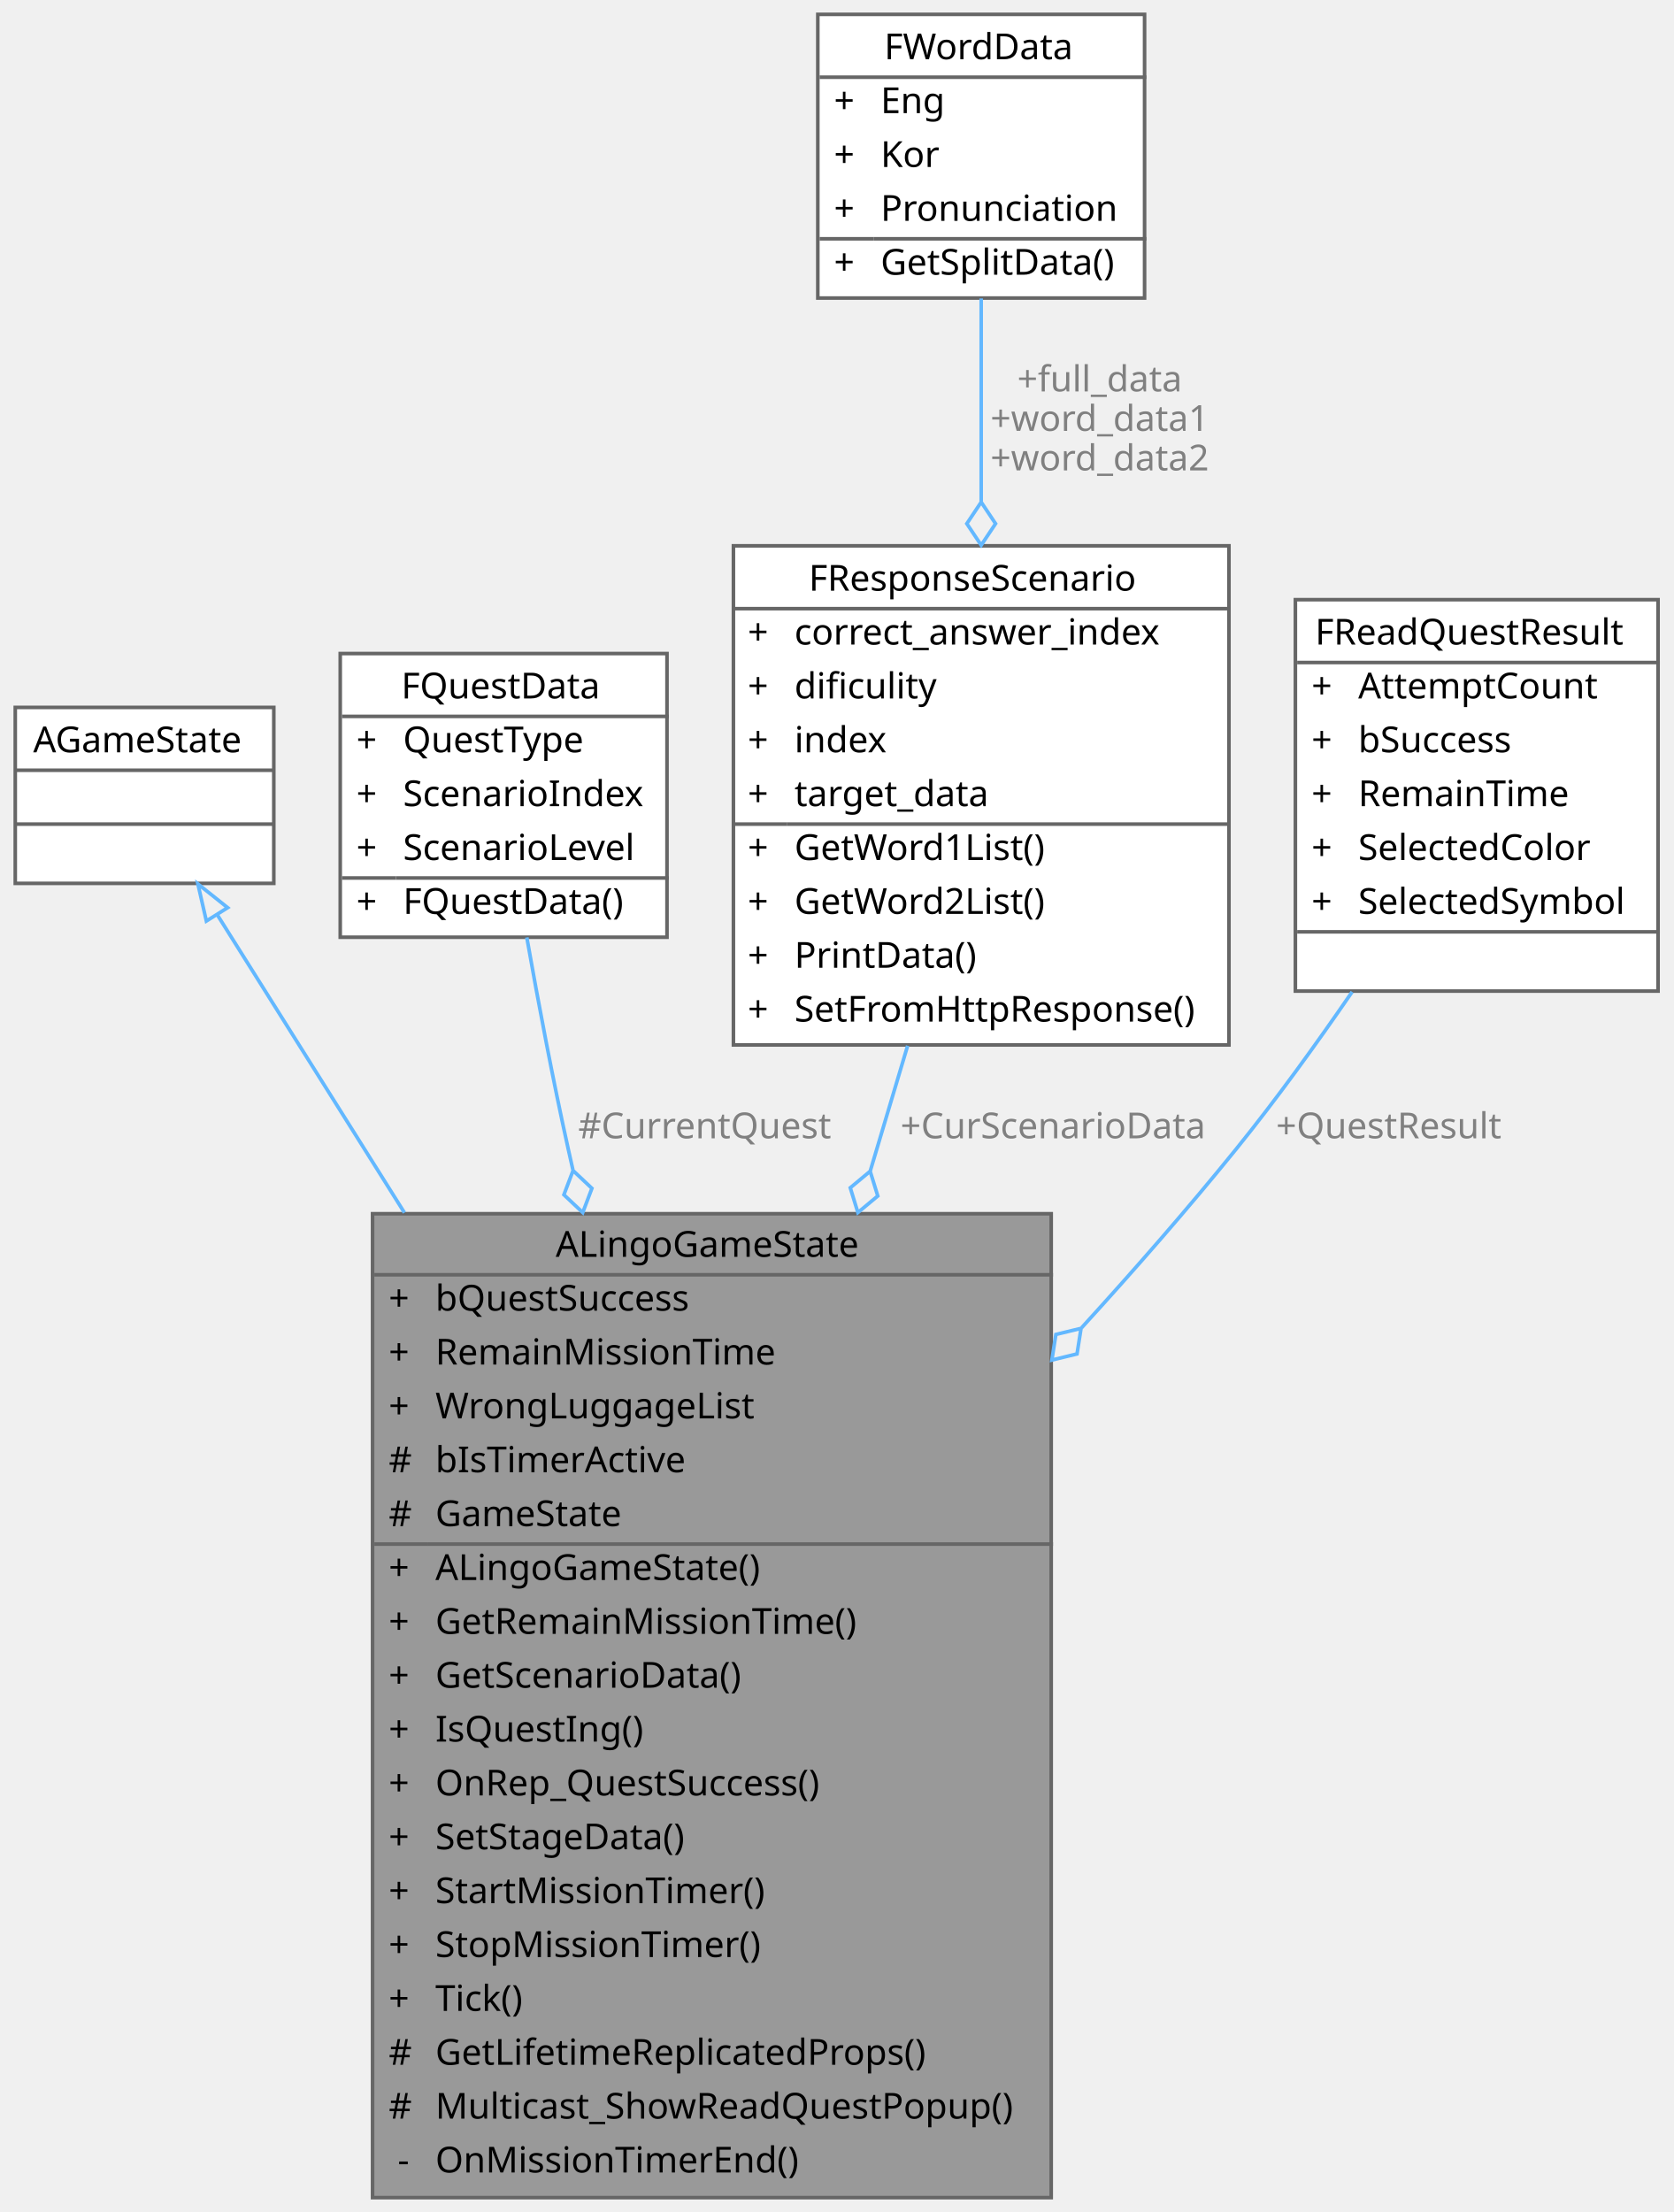
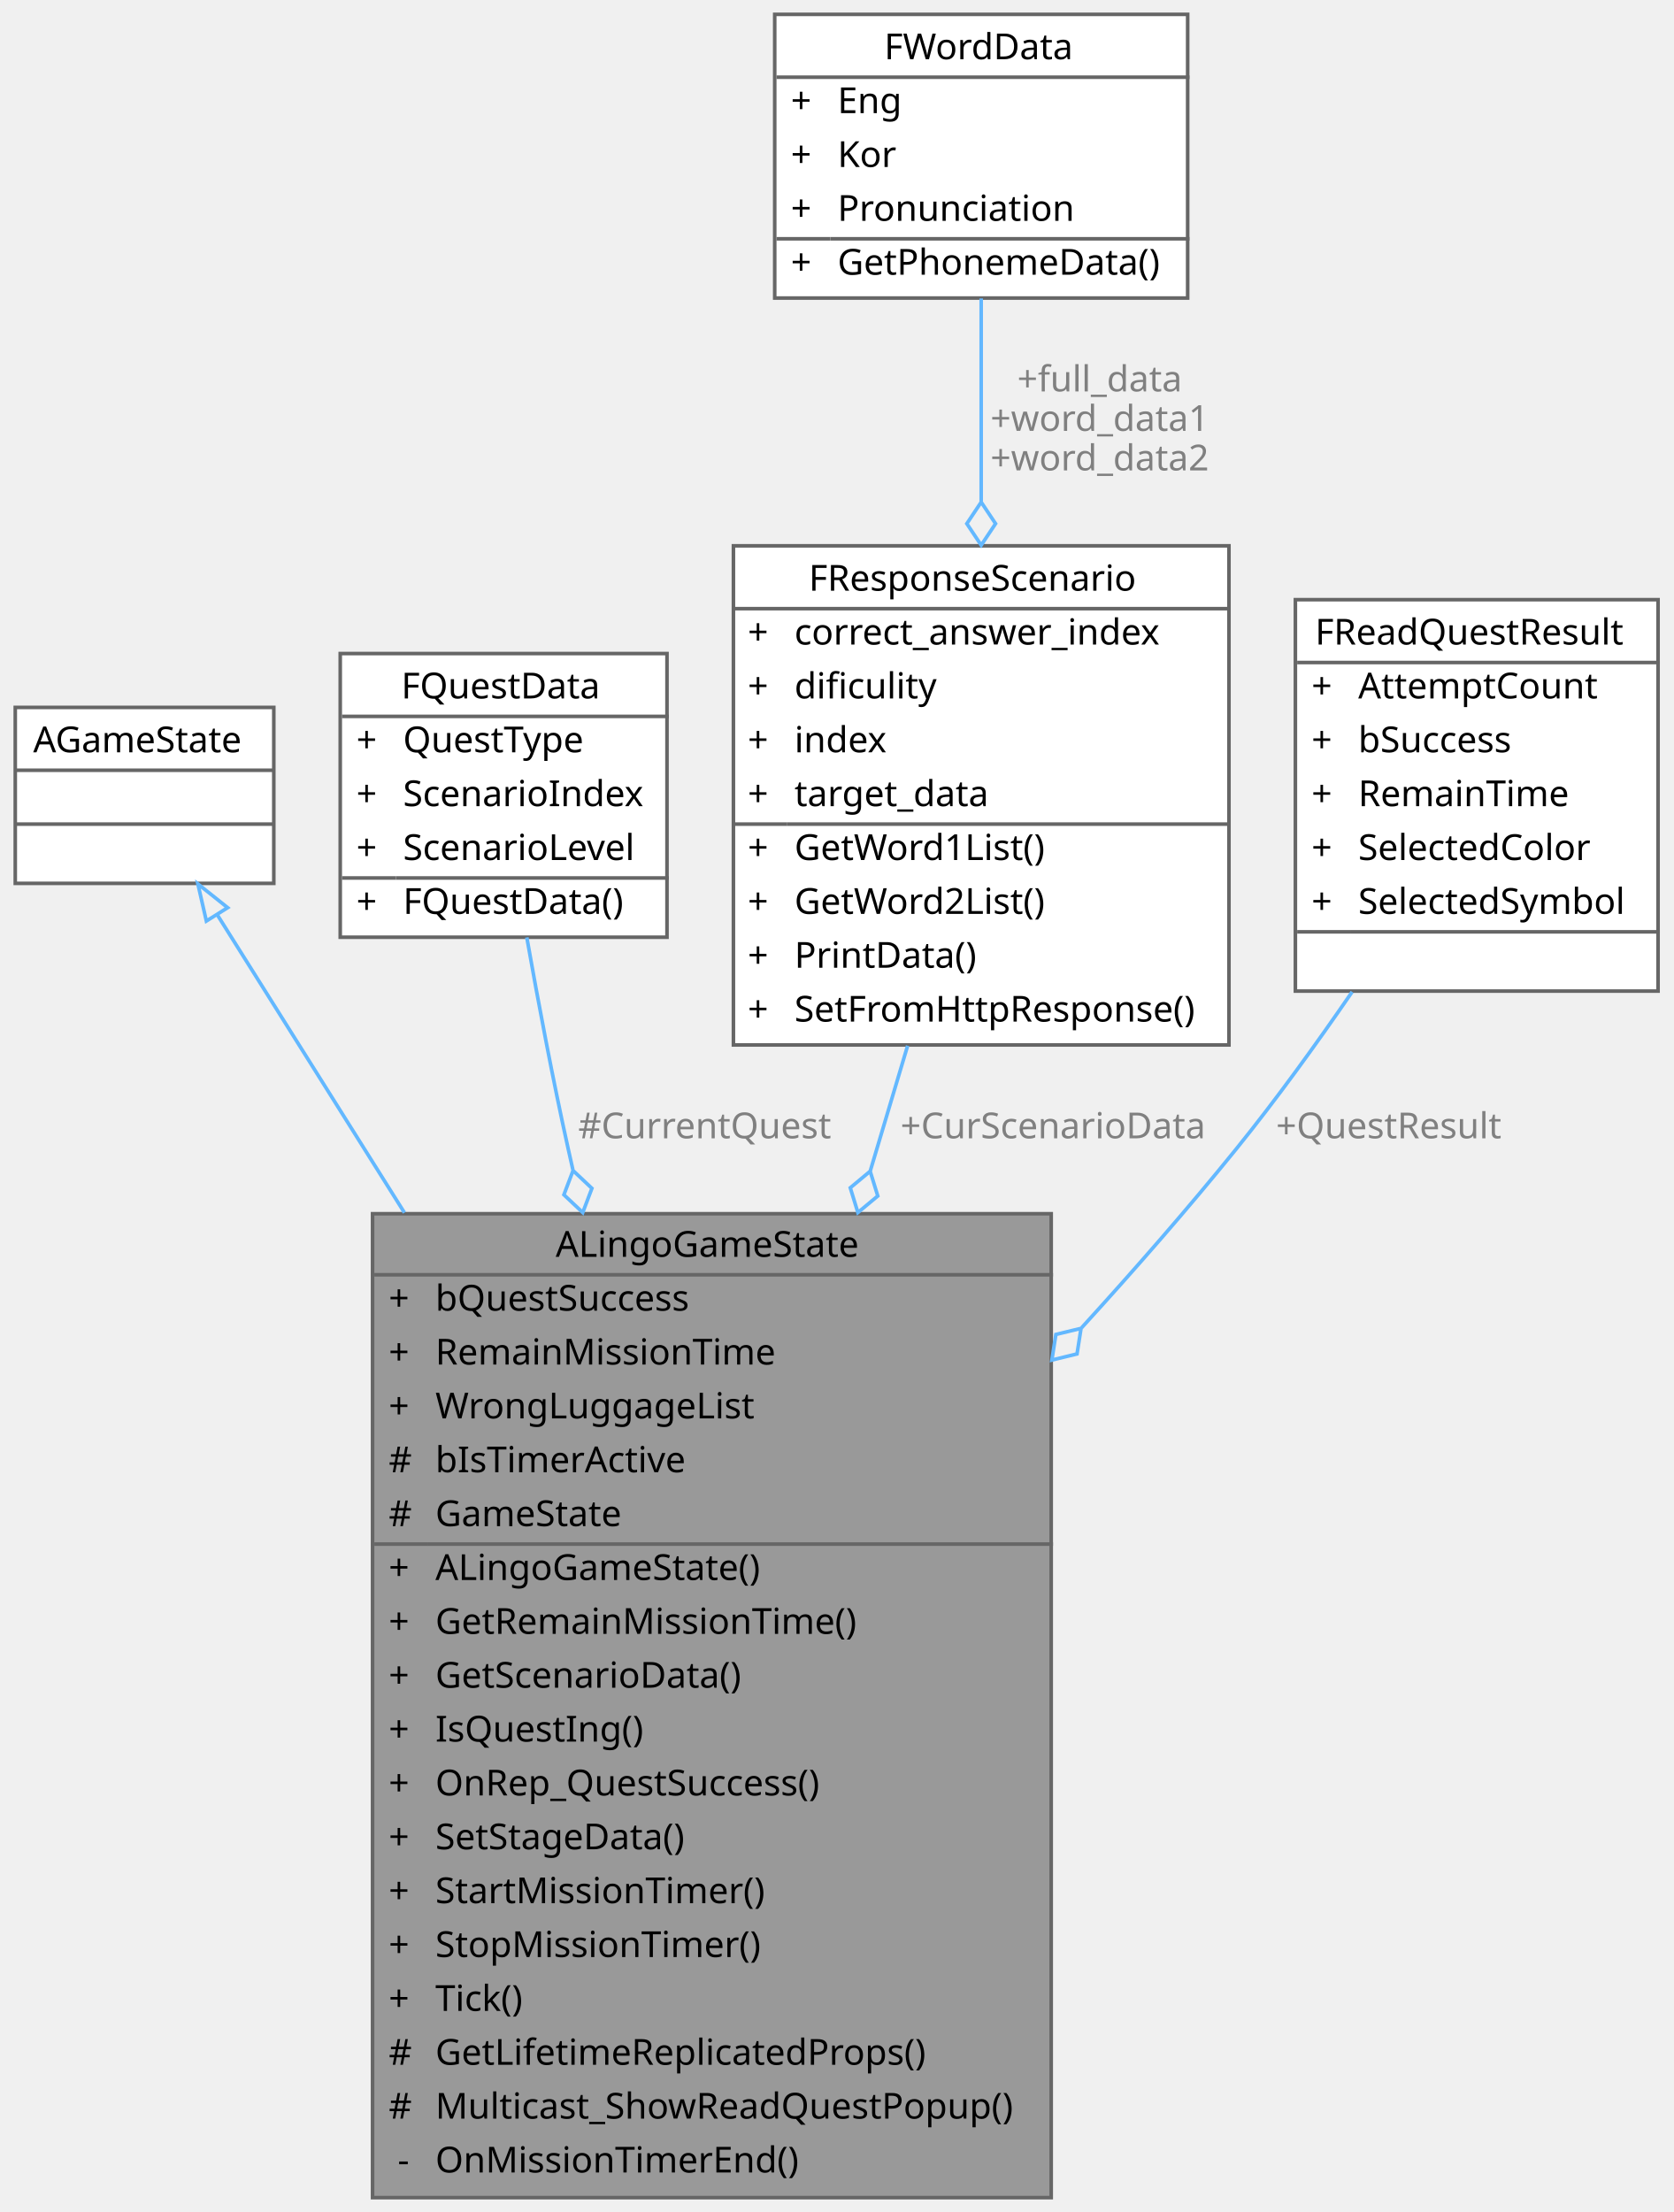
<svg xmlns="http://www.w3.org/2000/svg" xmlns:xlink="http://www.w3.org/1999/xlink" width="466pt" height="616pt" viewBox="0.00 0.00 465.50 616.00">
  <g id="graph0" class="graph" transform="scale(1 1) rotate(0) translate(4 612)">
    <g id="Node000001" class="node">
      <g id="a_Node000001">
        <a xlink:title=" ">
          <polygon fill="#999999" stroke="transparent" points="288.5,-274 99.5,-274 99.5,0 288.5,0 288.5,-274" />
          <text text-anchor="start" x="150.5" y="-262" font-family="Malgun Gothic" font-size="10.00">ALingoGameState</text>
          <text text-anchor="start" x="104" y="-247" font-family="Malgun Gothic" font-size="10.00">+</text>
          <text text-anchor="start" x="117" y="-247" font-family="Malgun Gothic" font-size="10.00">bQuestSuccess</text>
          <text text-anchor="start" x="104" y="-232" font-family="Malgun Gothic" font-size="10.00">+</text>
          <text text-anchor="start" x="117" y="-232" font-family="Malgun Gothic" font-size="10.00">RemainMissionTime</text>
          <text text-anchor="start" x="104" y="-217" font-family="Malgun Gothic" font-size="10.00">+</text>
          <text text-anchor="start" x="117" y="-217" font-family="Malgun Gothic" font-size="10.00">WrongLuggageList</text>
          <text text-anchor="start" x="104" y="-202" font-family="Malgun Gothic" font-size="10.00">#</text>
          <text text-anchor="start" x="117" y="-202" font-family="Malgun Gothic" font-size="10.00">bIsTimerActive</text>
          <text text-anchor="start" x="104" y="-187" font-family="Malgun Gothic" font-size="10.00">#</text>
          <text text-anchor="start" x="117" y="-187" font-family="Malgun Gothic" font-size="10.00">GameState</text>
          <text text-anchor="start" x="104" y="-172" font-family="Malgun Gothic" font-size="10.00">+</text>
          <text text-anchor="start" x="117" y="-172" font-family="Malgun Gothic" font-size="10.00">ALingoGameState()</text>
          <text text-anchor="start" x="104" y="-157" font-family="Malgun Gothic" font-size="10.00">+</text>
          <text text-anchor="start" x="117" y="-157" font-family="Malgun Gothic" font-size="10.00">GetRemainMissionTime()</text>
          <text text-anchor="start" x="104" y="-142" font-family="Malgun Gothic" font-size="10.00">+</text>
          <text text-anchor="start" x="117" y="-142" font-family="Malgun Gothic" font-size="10.00">GetScenarioData()</text>
          <text text-anchor="start" x="104" y="-127" font-family="Malgun Gothic" font-size="10.00">+</text>
          <text text-anchor="start" x="117" y="-127" font-family="Malgun Gothic" font-size="10.00">IsQuestIng()</text>
          <text text-anchor="start" x="104" y="-112" font-family="Malgun Gothic" font-size="10.00">+</text>
          <text text-anchor="start" x="117" y="-112" font-family="Malgun Gothic" font-size="10.00">OnRep_QuestSuccess()</text>
          <text text-anchor="start" x="104" y="-97" font-family="Malgun Gothic" font-size="10.00">+</text>
          <text text-anchor="start" x="117" y="-97" font-family="Malgun Gothic" font-size="10.00">SetStageData()</text>
          <text text-anchor="start" x="104" y="-82" font-family="Malgun Gothic" font-size="10.00">+</text>
          <text text-anchor="start" x="117" y="-82" font-family="Malgun Gothic" font-size="10.00">StartMissionTimer()</text>
          <text text-anchor="start" x="104" y="-67" font-family="Malgun Gothic" font-size="10.00">+</text>
          <text text-anchor="start" x="117" y="-67" font-family="Malgun Gothic" font-size="10.00">StopMissionTimer()</text>
          <text text-anchor="start" x="104" y="-52" font-family="Malgun Gothic" font-size="10.00">+</text>
          <text text-anchor="start" x="117" y="-52" font-family="Malgun Gothic" font-size="10.00">Tick()</text>
          <text text-anchor="start" x="104" y="-37" font-family="Malgun Gothic" font-size="10.00">#</text>
          <text text-anchor="start" x="117" y="-37" font-family="Malgun Gothic" font-size="10.00">GetLifetimeReplicatedProps()</text>
          <text text-anchor="start" x="104" y="-22" font-family="Malgun Gothic" font-size="10.00">#</text>
          <text text-anchor="start" x="117" y="-22" font-family="Malgun Gothic" font-size="10.00">Multicast_ShowReadQuestPopup()</text>
          <text text-anchor="start" x="106.5" y="-7" font-family="Malgun Gothic" font-size="10.00">-</text>
          <text text-anchor="start" x="117" y="-7" font-family="Malgun Gothic" font-size="10.00">OnMissionTimerEnd()</text>
          <polygon fill="#666666" stroke="#666666" points="100,-257 100,-257 289,-257 289,-257 100,-257" />
          <polygon fill="#666666" stroke="#666666" points="100,-182 100,-182 115,-182 115,-182 100,-182" />
          <polygon fill="#666666" stroke="#666666" points="115,-182 115,-182 289,-182 289,-182 115,-182" />
          <polygon fill="none" stroke="#666666" points="99.5,0 99.5,-274 288.5,-274 288.5,0 99.5,0" />
        </a>
      </g>
    </g>
    <g id="Node000002" class="node">
      <g id="a_Node000002">
        <a xlink:title=" ">
          <polygon fill="white" stroke="transparent" points="72,-415 0,-415 0,-366 72,-366 72,-415" />
          <text text-anchor="start" x="5" y="-402.5" font-family="Malgun Gothic" font-size="10.00">AGameState</text>
          <text text-anchor="start" x="34" y="-387.5" font-family="Malgun Gothic" font-size="10.00"> </text>
          <text text-anchor="start" x="34" y="-372.5" font-family="Malgun Gothic" font-size="10.00"> </text>
          <polygon fill="#666666" stroke="#666666" points="0,-397.5 0,-397.5 72,-397.5 72,-397.5 0,-397.5" />
          <polygon fill="#666666" stroke="#666666" points="0,-382.5 0,-382.5 72,-382.5 72,-382.5 0,-382.5" />
          <polygon fill="none" stroke="#666666" points="0,-366 0,-415 72,-415 72,-366 0,-366" />
        </a>
      </g>
    </g>
    <g id="edge1_Node000001_Node000002" class="edge">
      <g id="a_edge1_Node000001_Node000002">
        <a xlink:title=" ">
          <path fill="none" stroke="#63b8ff" d="M56.36,-357.09C69.97,-335.42 88.91,-305.28 108.38,-274.29" />
          <polygon fill="none" stroke="#63b8ff" points="53.22,-355.51 50.86,-365.84 59.15,-359.23 53.22,-355.51" />
        </a>
      </g>
    </g>
    <g id="Node000003" class="node">
      <g id="a_Node000003">
        <a xlink:href="structFQuestData.html" target="_top" xlink:title=" ">
          <polygon fill="white" stroke="transparent" points="181.5,-430 90.5,-430 90.5,-351 181.5,-351 181.5,-430" />
          <text text-anchor="start" x="107.5" y="-417.5" font-family="Malgun Gothic" font-size="10.00">FQuestData</text>
          <text text-anchor="start" x="95" y="-402.5" font-family="Malgun Gothic" font-size="10.00">+</text>
          <text text-anchor="start" x="108" y="-402.5" font-family="Malgun Gothic" font-size="10.00">QuestType</text>
          <text text-anchor="start" x="95" y="-387.5" font-family="Malgun Gothic" font-size="10.00">+</text>
          <text text-anchor="start" x="108" y="-387.5" font-family="Malgun Gothic" font-size="10.00">ScenarioIndex</text>
          <text text-anchor="start" x="95" y="-372.5" font-family="Malgun Gothic" font-size="10.00">+</text>
          <text text-anchor="start" x="108" y="-372.5" font-family="Malgun Gothic" font-size="10.00">ScenarioLevel</text>
          <text text-anchor="start" x="95" y="-357.5" font-family="Malgun Gothic" font-size="10.00">+</text>
          <text text-anchor="start" x="108" y="-357.5" font-family="Malgun Gothic" font-size="10.00">FQuestData()</text>
          <polygon fill="#666666" stroke="#666666" points="91,-412.5 91,-412.5 182,-412.5 182,-412.5 91,-412.5" />
          <polygon fill="#666666" stroke="#666666" points="91,-367.5 91,-367.5 106,-367.5 106,-367.5 91,-367.5" />
          <polygon fill="#666666" stroke="#666666" points="106,-367.5 106,-367.5 182,-367.5 182,-367.5 106,-367.5" />
          <polygon fill="none" stroke="#666666" points="90.5,-351 90.5,-430 181.5,-430 181.5,-351 90.5,-351" />
        </a>
      </g>
    </g>
    <g id="edge2_Node000001_Node000003" class="edge">
      <g id="a_edge2_Node000001_Node000003">
        <a xlink:title=" ">
          <path fill="none" stroke="#63b8ff" d="M142.46,-350.94C145.64,-332.96 149.71,-311.33 154,-292 154.42,-290.1 154.85,-288.18 155.29,-286.26" />
          <polygon fill="none" stroke="#63b8ff" points="155.34,-286.02 152.79,-279.28 158.04,-274.33 160.59,-281.07 155.34,-286.02" />
        </a>
      </g>
      <text text-anchor="middle" x="192" y="-295" font-family="Malgun Gothic" font-size="10.00" fill="grey"> #CurrentQuest</text>
    </g>
    <g id="Node000004" class="node">
      <g id="a_Node000004">
        <a xlink:href="structFResponseScenario.html" target="_top" xlink:title="Scenario 응답 구조체입니다.">
          <polygon fill="white" stroke="transparent" points="338,-460 200,-460 200,-321 338,-321 338,-460" />
          <text text-anchor="start" x="221" y="-447.5" font-family="Malgun Gothic" font-size="10.00">FResponseScenario</text>
          <text text-anchor="start" x="204" y="-432.5" font-family="Malgun Gothic" font-size="10.00">+</text>
          <text text-anchor="start" x="217" y="-432.5" font-family="Malgun Gothic" font-size="10.00">correct_answer_index</text>
          <text text-anchor="start" x="204" y="-417.5" font-family="Malgun Gothic" font-size="10.00">+</text>
          <text text-anchor="start" x="217" y="-417.5" font-family="Malgun Gothic" font-size="10.00">dificulity</text>
          <text text-anchor="start" x="204" y="-402.5" font-family="Malgun Gothic" font-size="10.00">+</text>
          <text text-anchor="start" x="217" y="-402.5" font-family="Malgun Gothic" font-size="10.00">index</text>
          <text text-anchor="start" x="204" y="-387.5" font-family="Malgun Gothic" font-size="10.00">+</text>
          <text text-anchor="start" x="217" y="-387.5" font-family="Malgun Gothic" font-size="10.00">target_data</text>
          <text text-anchor="start" x="204" y="-372.5" font-family="Malgun Gothic" font-size="10.00">+</text>
          <text text-anchor="start" x="217" y="-372.5" font-family="Malgun Gothic" font-size="10.00">GetWord1List()</text>
          <text text-anchor="start" x="204" y="-357.5" font-family="Malgun Gothic" font-size="10.00">+</text>
          <text text-anchor="start" x="217" y="-357.5" font-family="Malgun Gothic" font-size="10.00">GetWord2List()</text>
          <text text-anchor="start" x="204" y="-342.5" font-family="Malgun Gothic" font-size="10.00">+</text>
          <text text-anchor="start" x="217" y="-342.5" font-family="Malgun Gothic" font-size="10.00">PrintData()</text>
          <text text-anchor="start" x="204" y="-327.5" font-family="Malgun Gothic" font-size="10.00">+</text>
          <text text-anchor="start" x="217" y="-327.5" font-family="Malgun Gothic" font-size="10.00">SetFromHttpResponse()</text>
          <polygon fill="#666666" stroke="#666666" points="200,-442.5 200,-442.5 338,-442.5 338,-442.5 200,-442.5" />
          <polygon fill="#666666" stroke="#666666" points="200,-382.5 200,-382.5 215,-382.5 215,-382.5 200,-382.5" />
          <polygon fill="#666666" stroke="#666666" points="215,-382.5 215,-382.5 338,-382.5 338,-382.5 215,-382.5" />
          <polygon fill="none" stroke="#666666" points="200,-321 200,-460 338,-460 338,-321 200,-321" />
        </a>
      </g>
    </g>
    <g id="edge3_Node000001_Node000004" class="edge">
      <g id="a_edge3_Node000001_Node000004">
        <a xlink:title=" ">
          <path fill="none" stroke="#63b8ff" d="M248.51,-320.78C245.22,-309.76 241.71,-297.99 238.12,-285.95" />
          <polygon fill="none" stroke="#63b8ff" points="238.08,-285.83 232.54,-281.22 234.66,-274.33 240.2,-278.94 238.08,-285.83" />
        </a>
      </g>
      <text text-anchor="middle" x="289" y="-295" font-family="Malgun Gothic" font-size="10.00" fill="grey"> +CurScenarioData</text>
    </g>
    <g id="Node000005" class="node">
      <g id="a_Node000005">
        <a xlink:href="structFWordData.html" target="_top" xlink:title="단어 데이터 구조체입니다.">
-           <polygon fill="white" stroke="transparent" points="314.5,-608 223.5,-608 223.5,-529 314.5,-529 314.5,-608" />
+           <polygon fill="white" stroke="transparent" points="326.5,-608 211.5,-608 211.5,-529 326.5,-529 326.5,-608" />
          <text text-anchor="start" x="242" y="-595.5" font-family="Malgun Gothic" font-size="10.00">FWordData</text>
-           <text text-anchor="start" x="228" y="-580.5" font-family="Malgun Gothic" font-size="10.00">+</text>
-           <text text-anchor="start" x="241" y="-580.5" font-family="Malgun Gothic" font-size="10.00">Eng</text>
-           <text text-anchor="start" x="228" y="-565.5" font-family="Malgun Gothic" font-size="10.00">+</text>
-           <text text-anchor="start" x="241" y="-565.5" font-family="Malgun Gothic" font-size="10.00">Kor</text>
-           <text text-anchor="start" x="228" y="-550.5" font-family="Malgun Gothic" font-size="10.00">+</text>
-           <text text-anchor="start" x="241" y="-550.5" font-family="Malgun Gothic" font-size="10.00">Pronunciation</text>
-           <text text-anchor="start" x="228" y="-535.5" font-family="Malgun Gothic" font-size="10.00">+</text>
-           <text text-anchor="start" x="241" y="-535.5" font-family="Malgun Gothic" font-size="10.00">GetSplitData()</text>
-           <polygon fill="#666666" stroke="#666666" points="224,-590.5 224,-590.5 315,-590.5 315,-590.5 224,-590.5" />
-           <polygon fill="#666666" stroke="#666666" points="224,-545.5 224,-545.5 239,-545.5 239,-545.5 224,-545.5" />
-           <polygon fill="#666666" stroke="#666666" points="239,-545.5 239,-545.5 315,-545.5 315,-545.5 239,-545.5" />
-           <polygon fill="none" stroke="#666666" points="223.5,-529 223.5,-608 314.5,-608 314.5,-529 223.5,-529" />
+           <text text-anchor="start" x="216" y="-580.5" font-family="Malgun Gothic" font-size="10.00">+</text>
+           <text text-anchor="start" x="229" y="-580.5" font-family="Malgun Gothic" font-size="10.00">Eng</text>
+           <text text-anchor="start" x="216" y="-565.5" font-family="Malgun Gothic" font-size="10.00">+</text>
+           <text text-anchor="start" x="229" y="-565.5" font-family="Malgun Gothic" font-size="10.00">Kor</text>
+           <text text-anchor="start" x="216" y="-550.5" font-family="Malgun Gothic" font-size="10.00">+</text>
+           <text text-anchor="start" x="229" y="-550.5" font-family="Malgun Gothic" font-size="10.00">Pronunciation</text>
+           <text text-anchor="start" x="216" y="-535.5" font-family="Malgun Gothic" font-size="10.00">+</text>
+           <text text-anchor="start" x="229" y="-535.5" font-family="Malgun Gothic" font-size="10.00">GetPhonemeData()</text>
+           <polygon fill="#666666" stroke="#666666" points="212,-590.5 212,-590.5 327,-590.5 327,-590.5 212,-590.5" />
+           <polygon fill="#666666" stroke="#666666" points="212,-545.5 212,-545.5 227,-545.5 227,-545.5 212,-545.5" />
+           <polygon fill="#666666" stroke="#666666" points="227,-545.5 227,-545.5 327,-545.5 327,-545.5 227,-545.5" />
+           <polygon fill="none" stroke="#666666" points="211.5,-529 211.5,-608 326.5,-608 326.5,-529 211.5,-529" />
        </a>
      </g>
    </g>
    <g id="edge4_Node000004_Node000005" class="edge">
      <g id="a_edge4_Node000004_Node000005">
        <a xlink:title=" ">
          <path fill="none" stroke="#63b8ff" d="M269,-528.88C269,-512.2 269,-492.03 269,-472.34" />
          <polygon fill="none" stroke="#63b8ff" points="269,-472.17 265,-466.17 269,-460.17 273,-466.17 269,-472.17" />
        </a>
      </g>
      <text text-anchor="middle" x="302" y="-503" font-family="Malgun Gothic" font-size="10.00" fill="grey"> +full_data</text>
      <text text-anchor="middle" x="302" y="-492" font-family="Malgun Gothic" font-size="10.00" fill="grey">+word_data1</text>
      <text text-anchor="middle" x="302" y="-481" font-family="Malgun Gothic" font-size="10.00" fill="grey">+word_data2</text>
    </g>
    <g id="Node000006" class="node">
      <g id="a_Node000006">
        <a xlink:href="structFReadQuestResult.html" target="_top" xlink:title="Read 퀘스트의 플레이어 결과 기록입니다.">
          <polygon fill="white" stroke="transparent" points="457.5,-445 356.5,-445 356.5,-336 457.5,-336 457.5,-445" />
          <text text-anchor="start" x="362" y="-432.5" font-family="Malgun Gothic" font-size="10.00">FReadQuestResult</text>
          <text text-anchor="start" x="361" y="-417.5" font-family="Malgun Gothic" font-size="10.00">+</text>
          <text text-anchor="start" x="374" y="-417.5" font-family="Malgun Gothic" font-size="10.00">AttemptCount</text>
          <text text-anchor="start" x="361" y="-402.5" font-family="Malgun Gothic" font-size="10.00">+</text>
          <text text-anchor="start" x="374" y="-402.5" font-family="Malgun Gothic" font-size="10.00">bSuccess</text>
          <text text-anchor="start" x="361" y="-387.5" font-family="Malgun Gothic" font-size="10.00">+</text>
          <text text-anchor="start" x="374" y="-387.5" font-family="Malgun Gothic" font-size="10.00">RemainTime</text>
          <text text-anchor="start" x="361" y="-372.5" font-family="Malgun Gothic" font-size="10.00">+</text>
          <text text-anchor="start" x="374" y="-372.5" font-family="Malgun Gothic" font-size="10.00">SelectedColor</text>
          <text text-anchor="start" x="361" y="-357.5" font-family="Malgun Gothic" font-size="10.00">+</text>
          <text text-anchor="start" x="374" y="-357.5" font-family="Malgun Gothic" font-size="10.00">SelectedSymbol</text>
          <text text-anchor="start" x="405.5" y="-342.5" font-family="Malgun Gothic" font-size="10.00"> </text>
          <polygon fill="#666666" stroke="#666666" points="357,-427.5 357,-427.5 458,-427.5 458,-427.5 357,-427.5" />
          <polygon fill="#666666" stroke="#666666" points="357,-352.5 357,-352.5 372,-352.5 372,-352.5 357,-352.5" />
          <polygon fill="#666666" stroke="#666666" points="372,-352.5 372,-352.5 458,-352.5 458,-352.5 372,-352.5" />
          <polygon fill="none" stroke="#666666" points="356.5,-336 356.5,-445 457.5,-445 457.5,-336 356.5,-336" />
        </a>
      </g>
    </g>
    <g id="edge5_Node000001_Node000006" class="edge">
      <g id="a_edge5_Node000001_Node000006">
        <a xlink:title=" ">
          <path fill="none" stroke="#63b8ff" d="M372.3,-335.78C362.32,-321.24 351.11,-305.73 340,-292 326.6,-275.45 311.82,-258.52 296.95,-242.23" />
          <polygon fill="none" stroke="#63b8ff" points="296.81,-242.08 289.8,-240.38 288.68,-233.25 295.69,-234.96 296.81,-242.08" />
        </a>
      </g>
      <text text-anchor="middle" x="382.5" y="-295" font-family="Malgun Gothic" font-size="10.00" fill="grey"> +QuestResult</text>
    </g>
  </g>
</svg>
